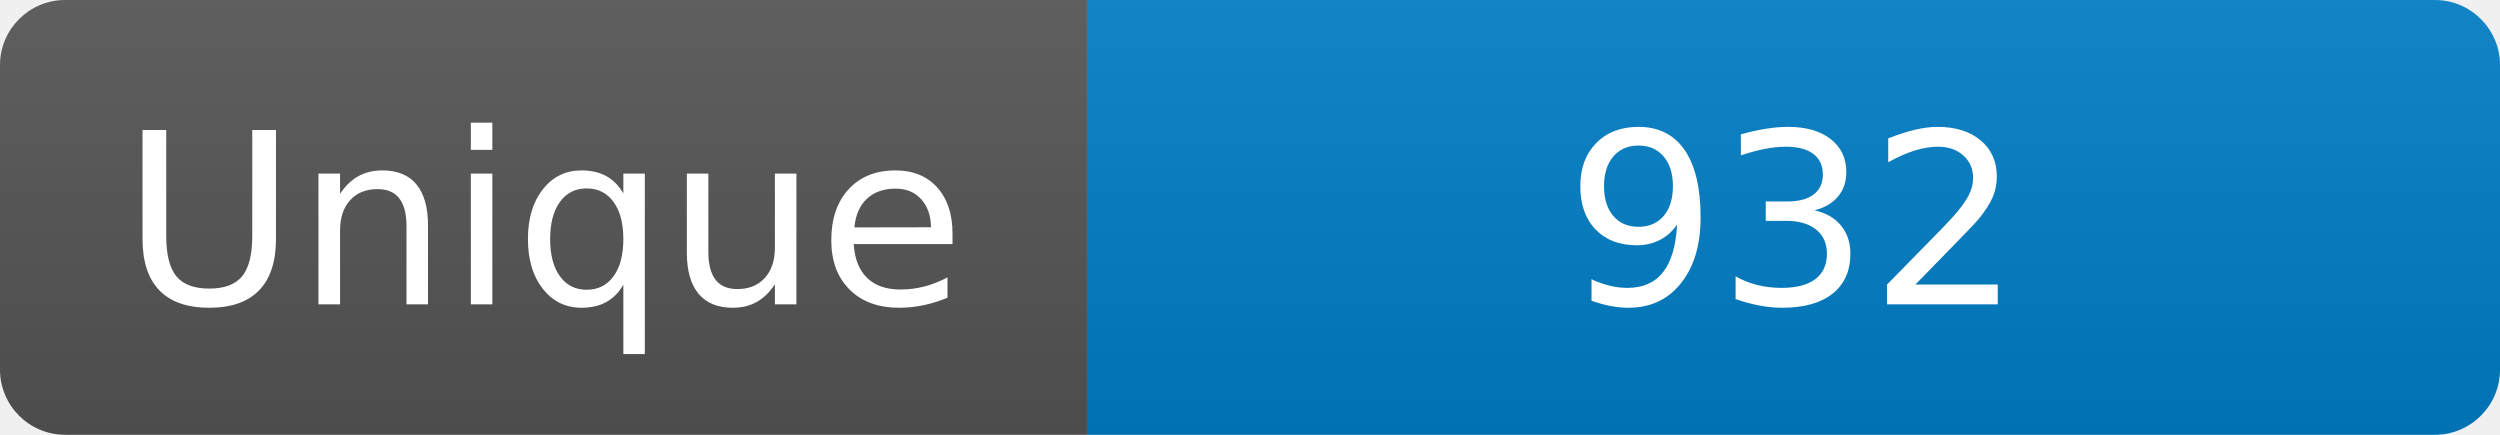
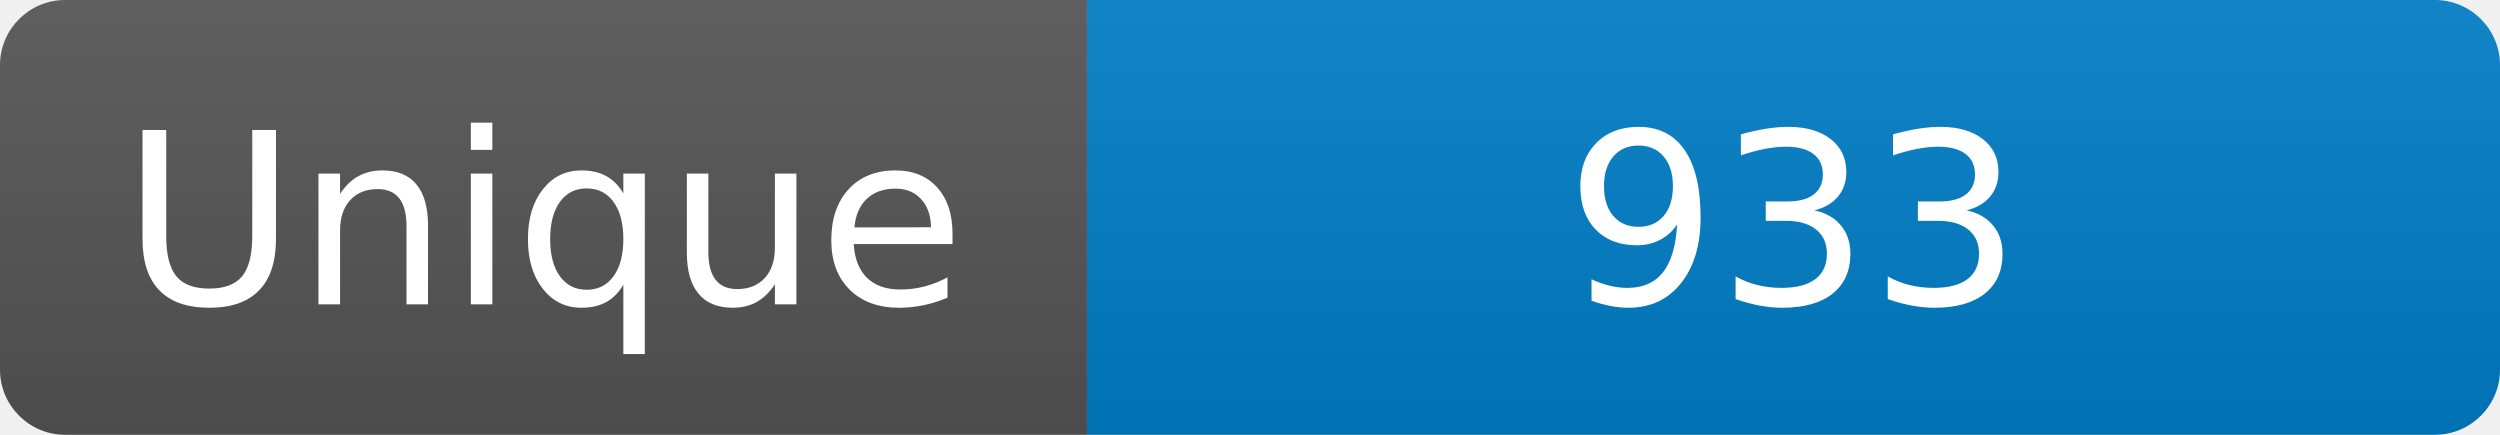
<svg xmlns="http://www.w3.org/2000/svg" width="115" height="20" role="img" aria-label="Maintained?: yes">
  <linearGradient id="s" x2="0" y2="100%">
    <stop offset="0" stop-color="#bbb" stop-opacity=".1" />
    <stop offset="1" stop-opacity=".1" />
  </linearGradient>
  <clipPath id="r">
    <rect width="115" height="20" rx="3" fill="#fff" />
  </clipPath>
  <g clip-path="url(#r)">
    <rect width="50" height="20" fill="#555" />
    <rect x="50" width="160" height="20" fill="#007ec6" />
    <rect width="115" height="20" fill="url(#s)" />
  </g>
  <g fill="#fff" text-anchor="middle" font-family="Verdana,Geneva,DejaVu Sans,sans-serif" font-size="110">
    <text x="250" y="140" transform="scale(.1)" fill="#fff">Unique</text>
-     <text x="825" y="140" transform="scale(.1)" fill="#fff">932</text>
+     <text x="825" y="140" transform="scale(.1)" fill="#fff">933</text>
  </g>
</svg>
